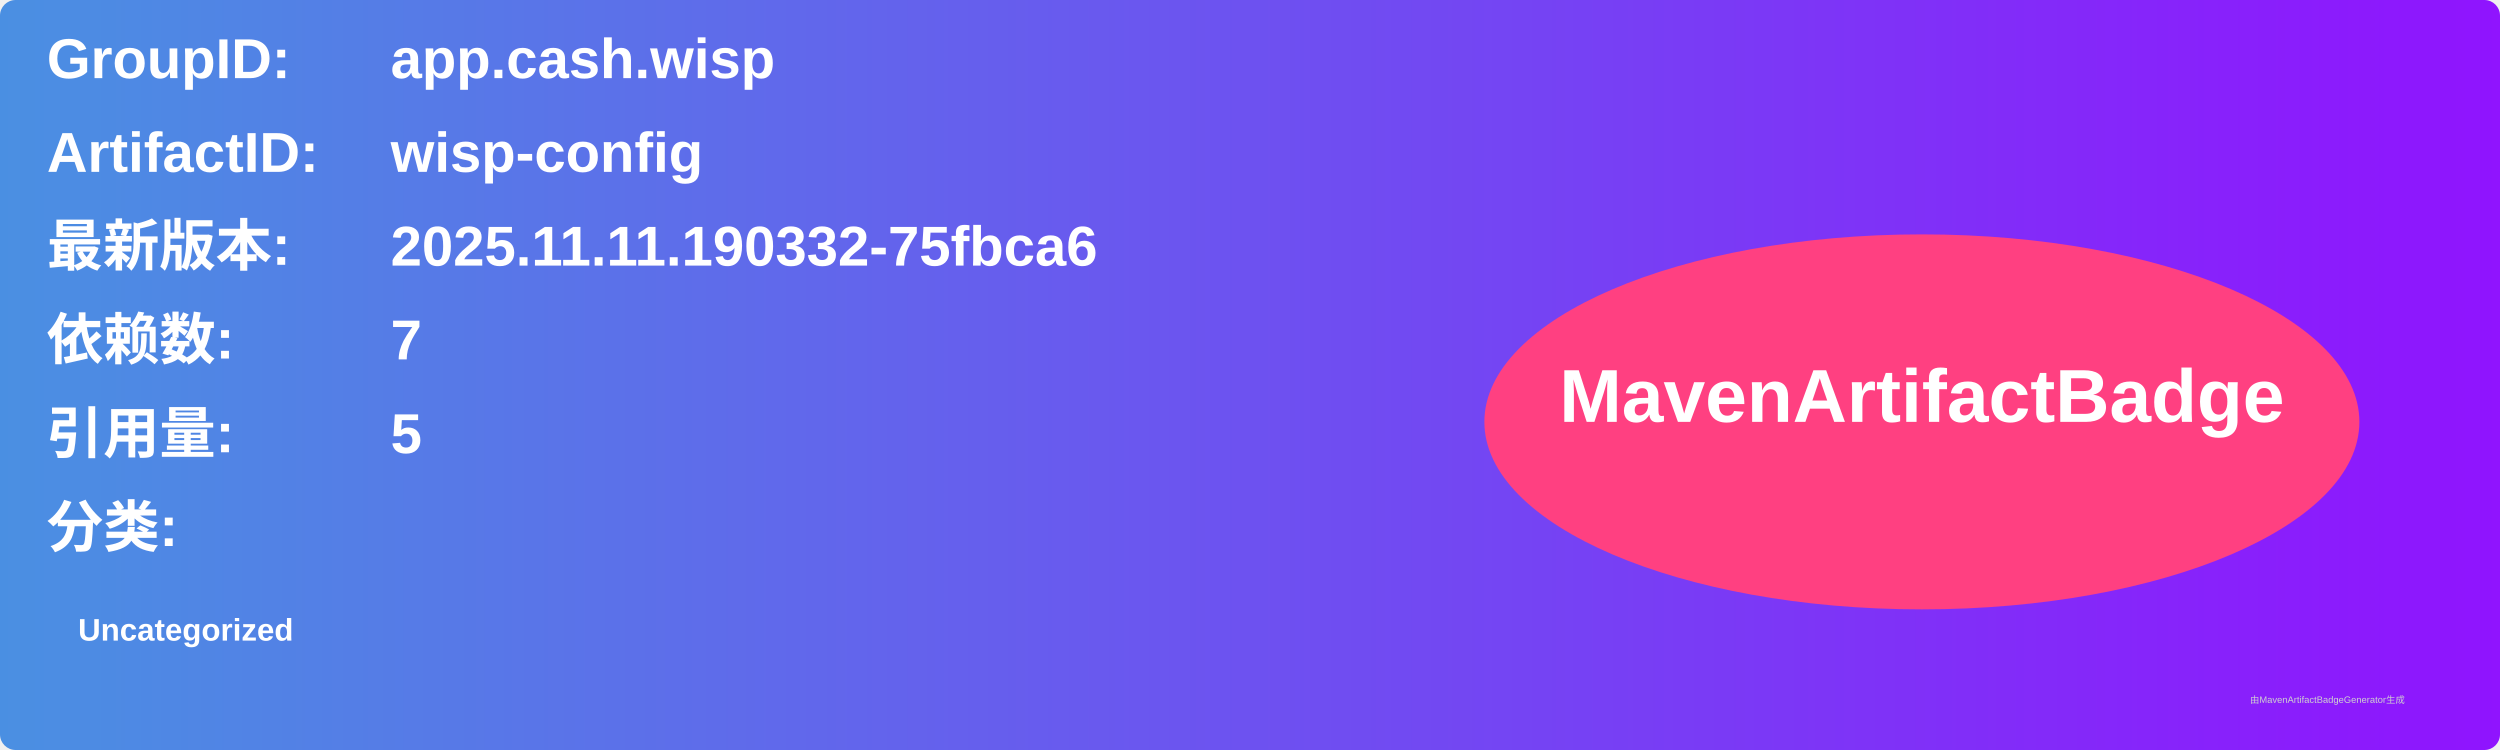
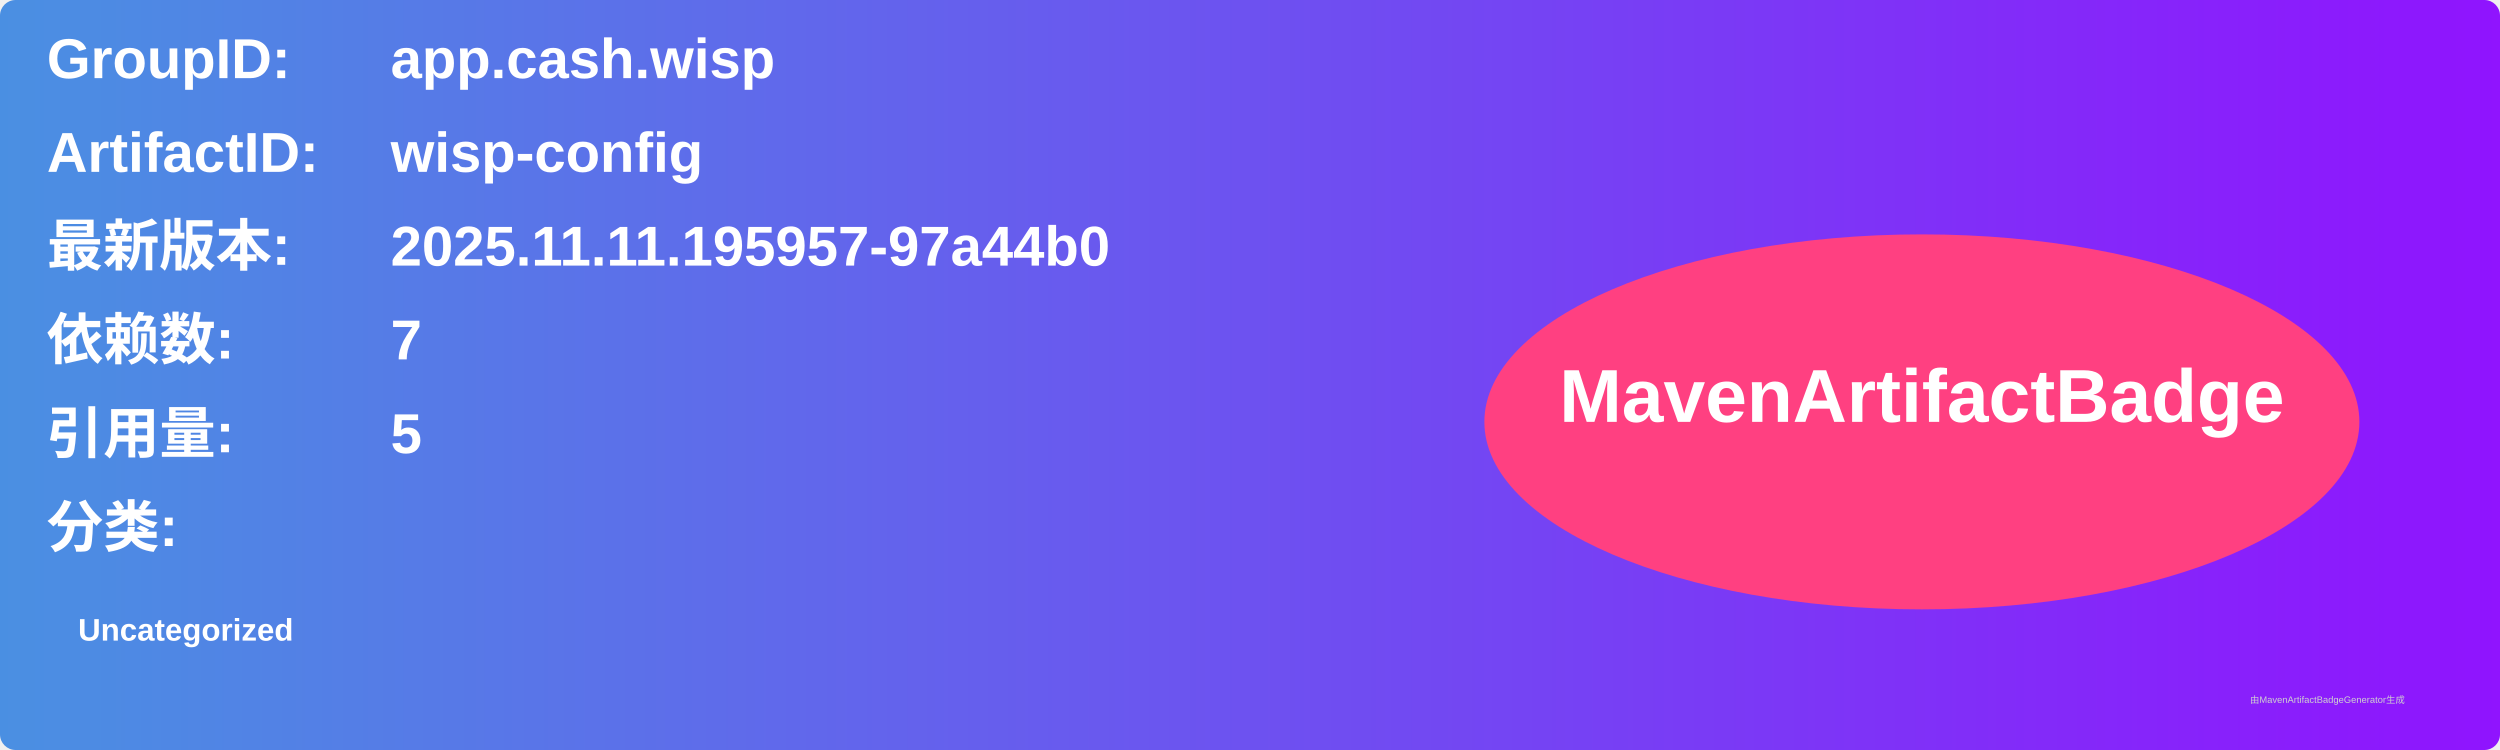
<svg xmlns="http://www.w3.org/2000/svg" width="800" height="240" viewBox="0 0 800 240">
  <linearGradient id="grad" x1="0%" y1="0%" x2="100%" y2="0%">
    <stop offset="0%" stop-color="#4a90e2" />
    <stop offset="100%" stop-color="#9013fe" />
  </linearGradient>
  <rect width="100%" height="100%" rx="5" ry="5" fill="url(#grad)" />
  <g transform="translate(15, 15)">
    <text x="0" y="10" font-family="Arial" font-size="18" fill="white" font-weight="bold" width="260">GroupID:</text>
    <text x="110" y="10" font-family="Arial" font-size="18" fill="white" font-weight="bold" width="460">app.cash.wisp</text>
    <text x="0" y="40" font-family="Arial" font-size="18" fill="white" font-weight="bold" width="260">ArtifactID:</text>
    <text x="110" y="40" font-family="Arial" font-size="18" fill="white" font-weight="bold" width="460">wisp-config</text>
    <text x="0" y="70" font-family="Arial" font-size="18" fill="white" font-weight="bold">最新版本:</text>
    <text x="110" y="70" font-family="Arial" font-size="18" fill="white" font-weight="bold">
-       <tspan font-weight="bold">2025.11.11.190332-75fbca6</tspan>
+       <tspan font-weight="bold">2025.11.11.195957-97a44b0</tspan>
    </text>
    <text x="0" y="100" font-family="Arial" font-size="18" fill="white" font-weight="bold">依赖数: </text>
    <text x="110" y="100" font-family="Arial" font-size="18" fill="white">
      <tspan font-weight="bold">7</tspan>
    </text>
    <text x="0" y="130" font-family="Arial" font-size="18" fill="white" font-weight="bold">引用量: </text>
    <text x="110" y="130" font-family="Arial" font-size="18" fill="white">
      <tspan font-weight="bold">5</tspan>
    </text>
    <text x="0" y="160" font-family="Arial" font-size="18" fill="white" font-weight="bold">分类:</text>
    <text x="10" y="190" font-family="Arial" font-size="10" fill="white">
      <tspan font-weight="bold">Uncategorized</tspan>
    </text>
    <ellipse cx="600" cy="120" rx="140" ry="60" fill="#ff4081" />
    <text x="600" y="120" text-anchor="middle" font-family="Arial" font-size="24" fill="white" font-weight="bold">MavenArtifactBadge</text>
  </g>
  <text x="720" y="225" font-family="Arial" font-size="3" fill="#d0d0d0">由MavenArtifactBadgeGenerator生成</text>
</svg>
